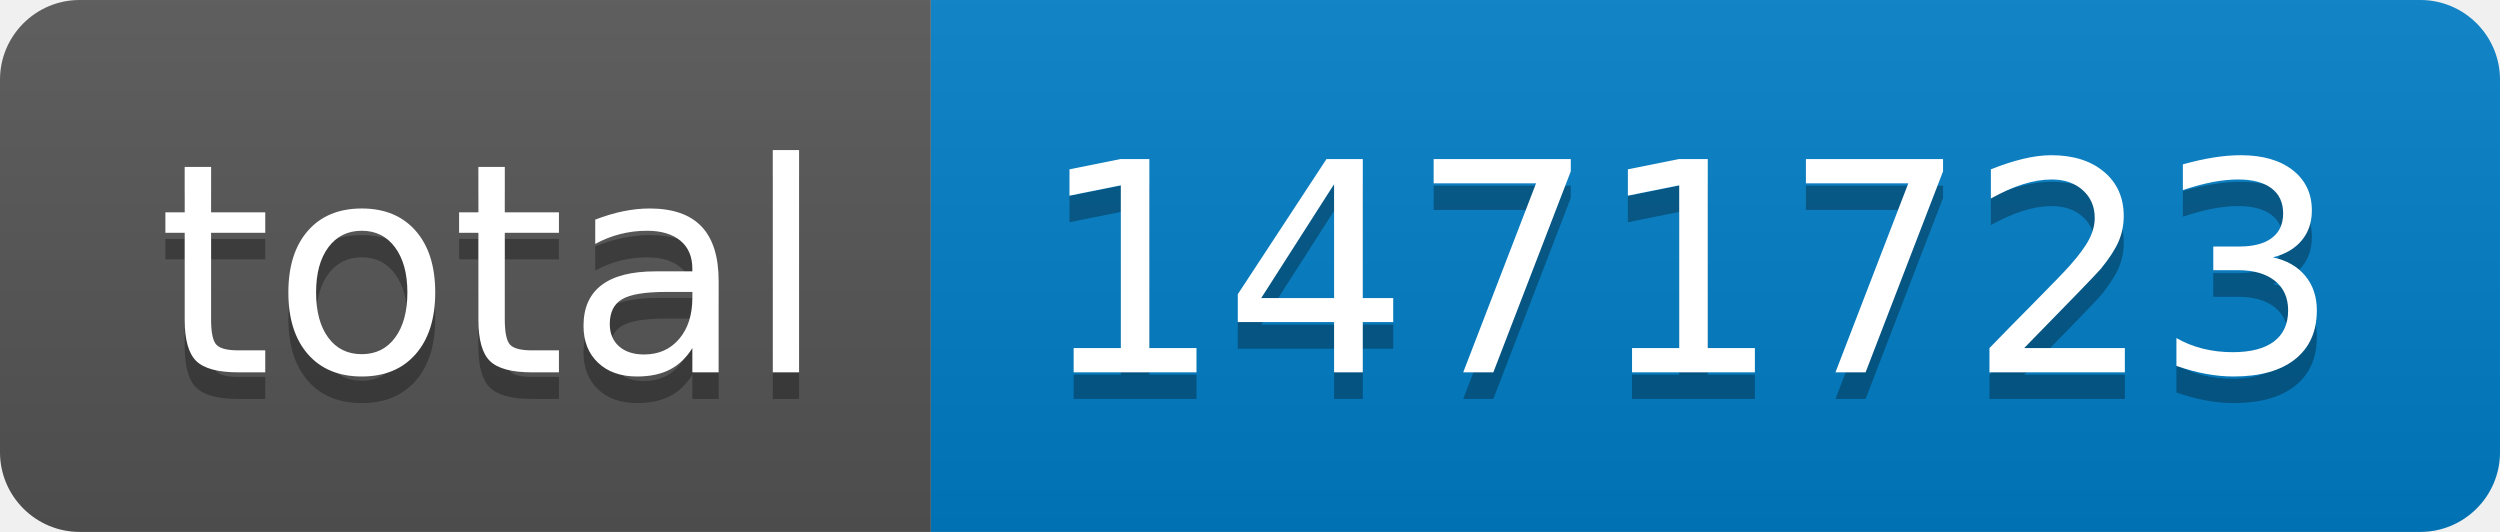
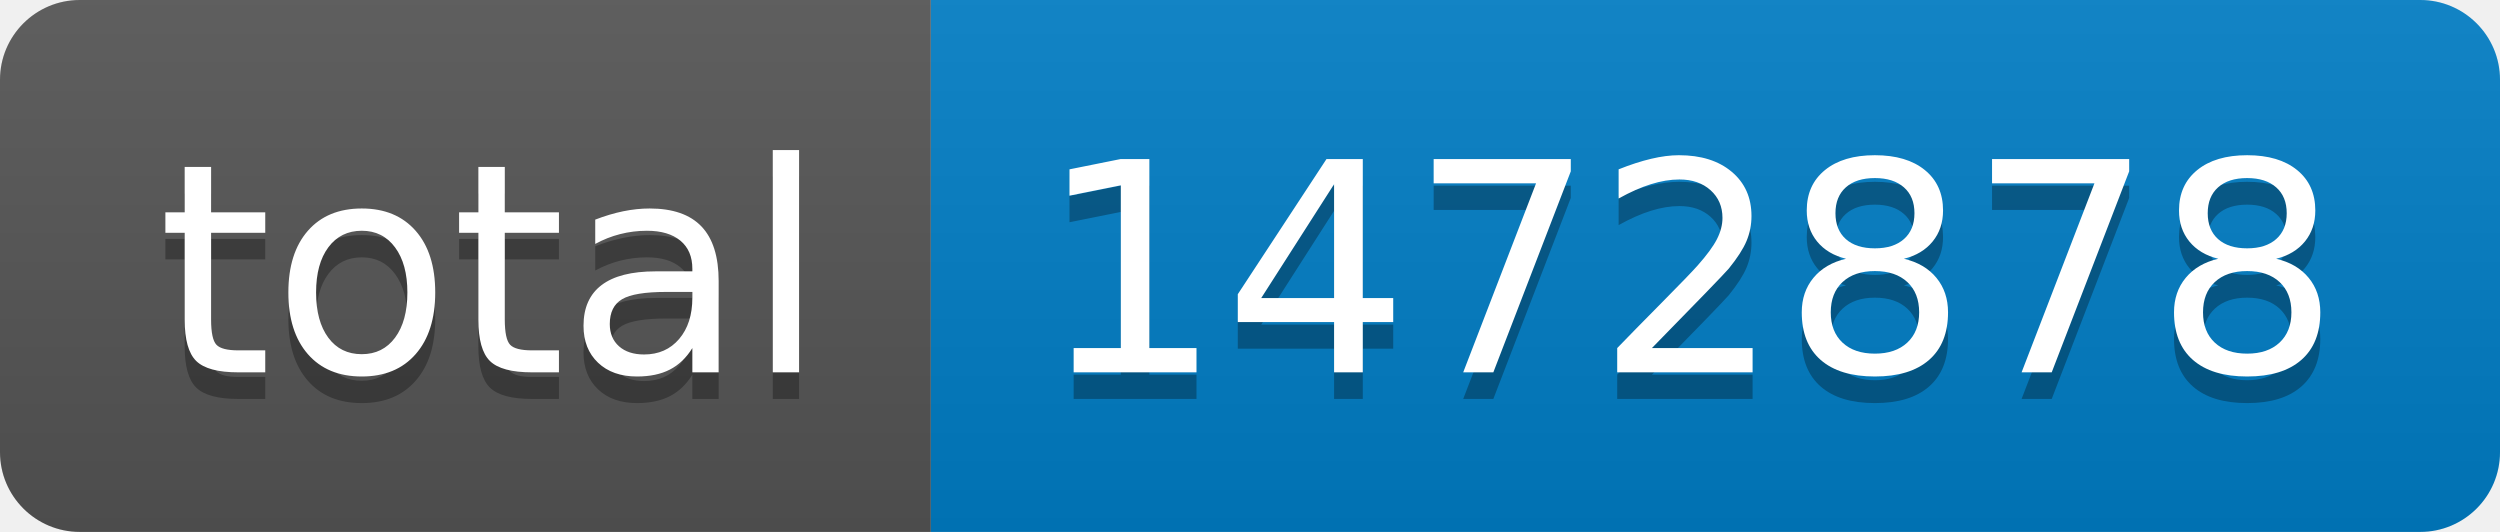
- <svg xmlns="http://www.w3.org/2000/svg" width="94" height="20" role="img" aria-label="total: 1471723">
+ <svg xmlns="http://www.w3.org/2000/svg" width="94" height="20" role="img" aria-label="total: 1472878">
  <linearGradient id="s" x2="0" y2="100%">
    <stop offset="0" stop-color="#bbb" stop-opacity=".1" />
    <stop offset="1" stop-opacity=".1" />
  </linearGradient>
  <clipPath id="r">
    <rect width="94" height="20" rx="3" fill="#fff" />
  </clipPath>
  <g clip-path="url(#r)">
    <rect width="35" height="20" fill="#555" />
    <rect x="35" width="59" height="20" fill="#007ec6" />
    <rect width="94" height="20" fill="url(#s)" />
  </g>
  <g fill="#fff" text-anchor="middle" font-family="Verdana,Geneva,DejaVu Sans,sans-serif" text-rendering="geometricPrecision" font-size="110">
    <text aria-hidden="true" x="185" y="150" fill="#010101" fill-opacity=".3" transform="scale(.1)" textLength="250">total</text>
    <text x="185" y="140" transform="scale(.1)" fill="#fff" textLength="250">total</text>
-     <text aria-hidden="true" x="635" y="150" fill="#010101" fill-opacity=".3" transform="scale(.1)" textLength="490">1471723</text>
-     <text x="635" y="140" transform="scale(.1)" fill="#fff" textLength="490">1471723</text>
+     <text aria-hidden="true" x="635" y="150" fill="#010101" fill-opacity=".3" transform="scale(.1)" textLength="490">1472878</text>
+     <text x="635" y="140" transform="scale(.1)" fill="#fff" textLength="490">1472878</text>
  </g>
</svg>
